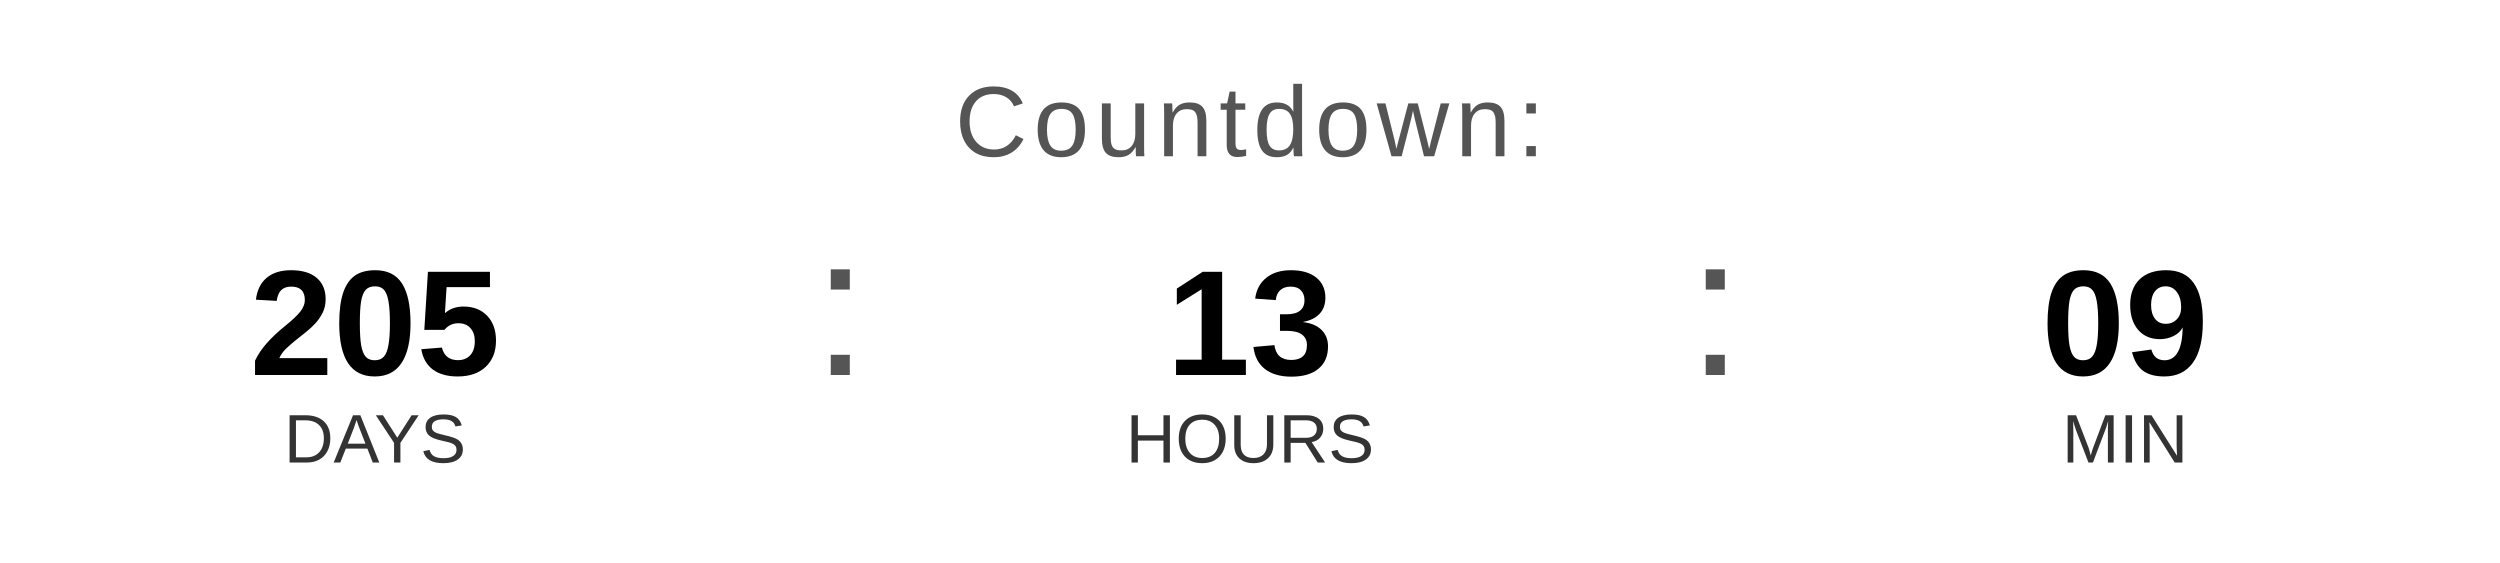
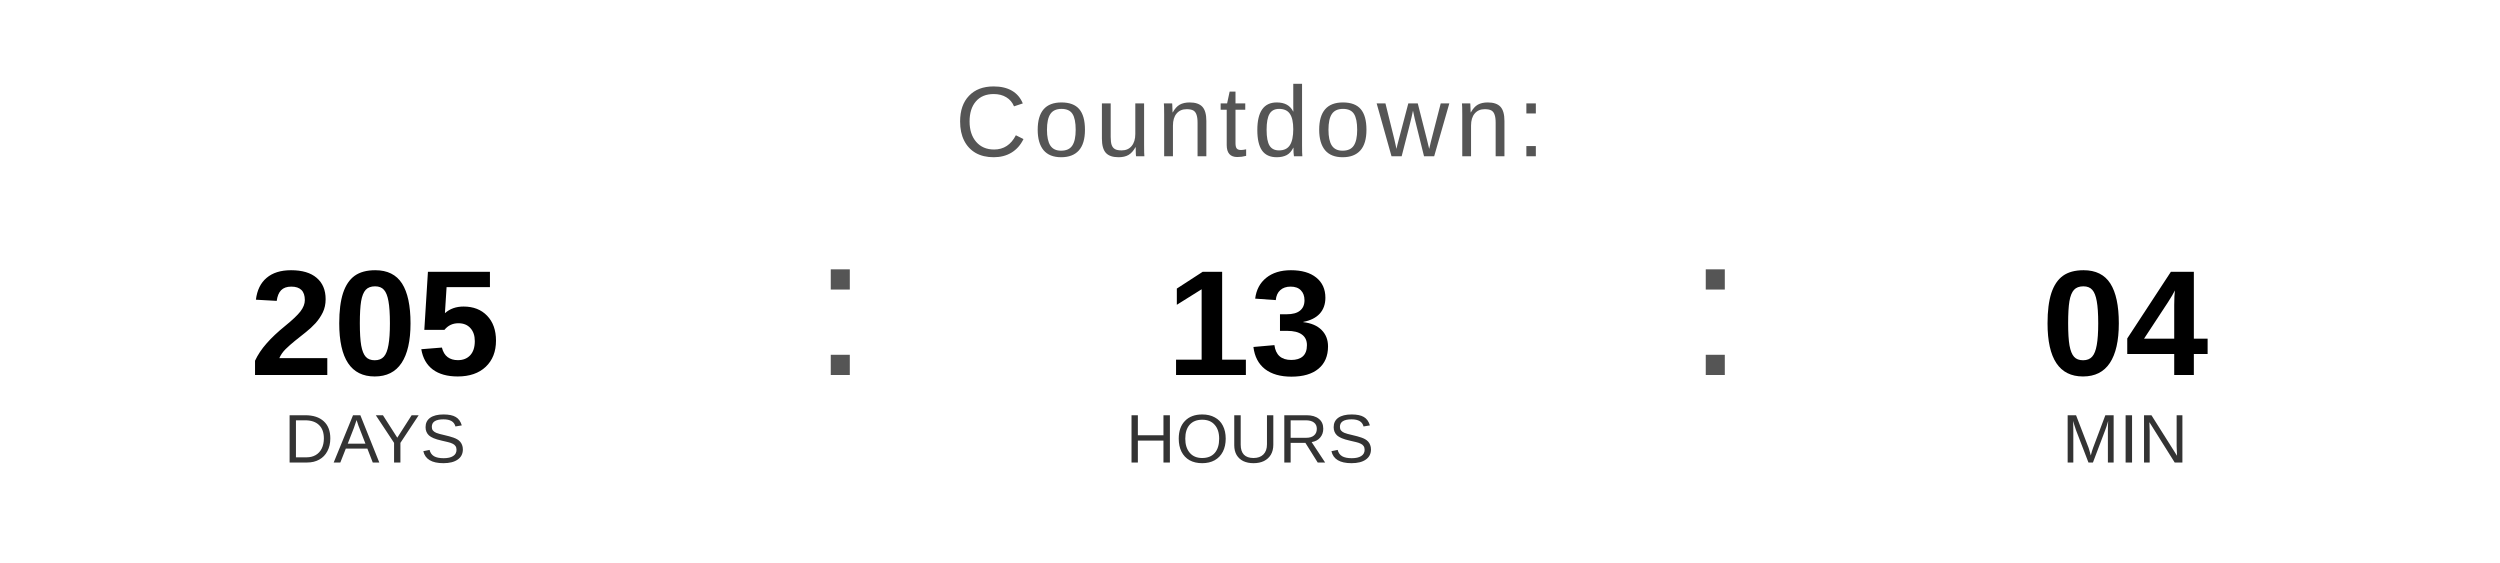
<svg xmlns="http://www.w3.org/2000/svg" width="400" height="90" viewBox="0 0 400 90">
  <text x="200" y="25" font-family="Arial, Helvetica, sans-serif" font-size="16" fill="#555555" text-anchor="middle" letter-spacing="1">
    Countdown:
  </text>
  <text x="60" y="60" font-family="Arial, Helvetica, sans-serif" font-size="24" font-weight="bold" fill="#000000" text-anchor="middle">205</text>
  <text x="60" y="74" font-family="Arial, Helvetica, sans-serif" font-size="11" fill="#333333" text-anchor="middle">DAYS</text>
  <text x="130" y="60" font-family="Arial, sans-serif" font-size="32" fill="#555555">:</text>
  <text x="200" y="60" font-family="Arial, Helvetica, sans-serif" font-size="24" font-weight="bold" fill="#000000" text-anchor="middle">13</text>
  <text x="200" y="74" font-family="Arial, Helvetica, sans-serif" font-size="11" fill="#333333" text-anchor="middle">HOURS</text>
  <text x="270" y="60" font-family="Arial, sans-serif" font-size="32" fill="#555555">:</text>
-   <text x="340" y="60" font-family="Arial, Helvetica, sans-serif" font-size="24" font-weight="bold" fill="#000000" text-anchor="middle">09</text>
+   <text x="340" y="60" font-family="Arial, Helvetica, sans-serif" font-size="24" font-weight="bold" fill="#000000" text-anchor="middle">04</text>
  <text x="340" y="74" font-family="Arial, Helvetica, sans-serif" font-size="11" fill="#333333" text-anchor="middle">MIN</text>
</svg>
